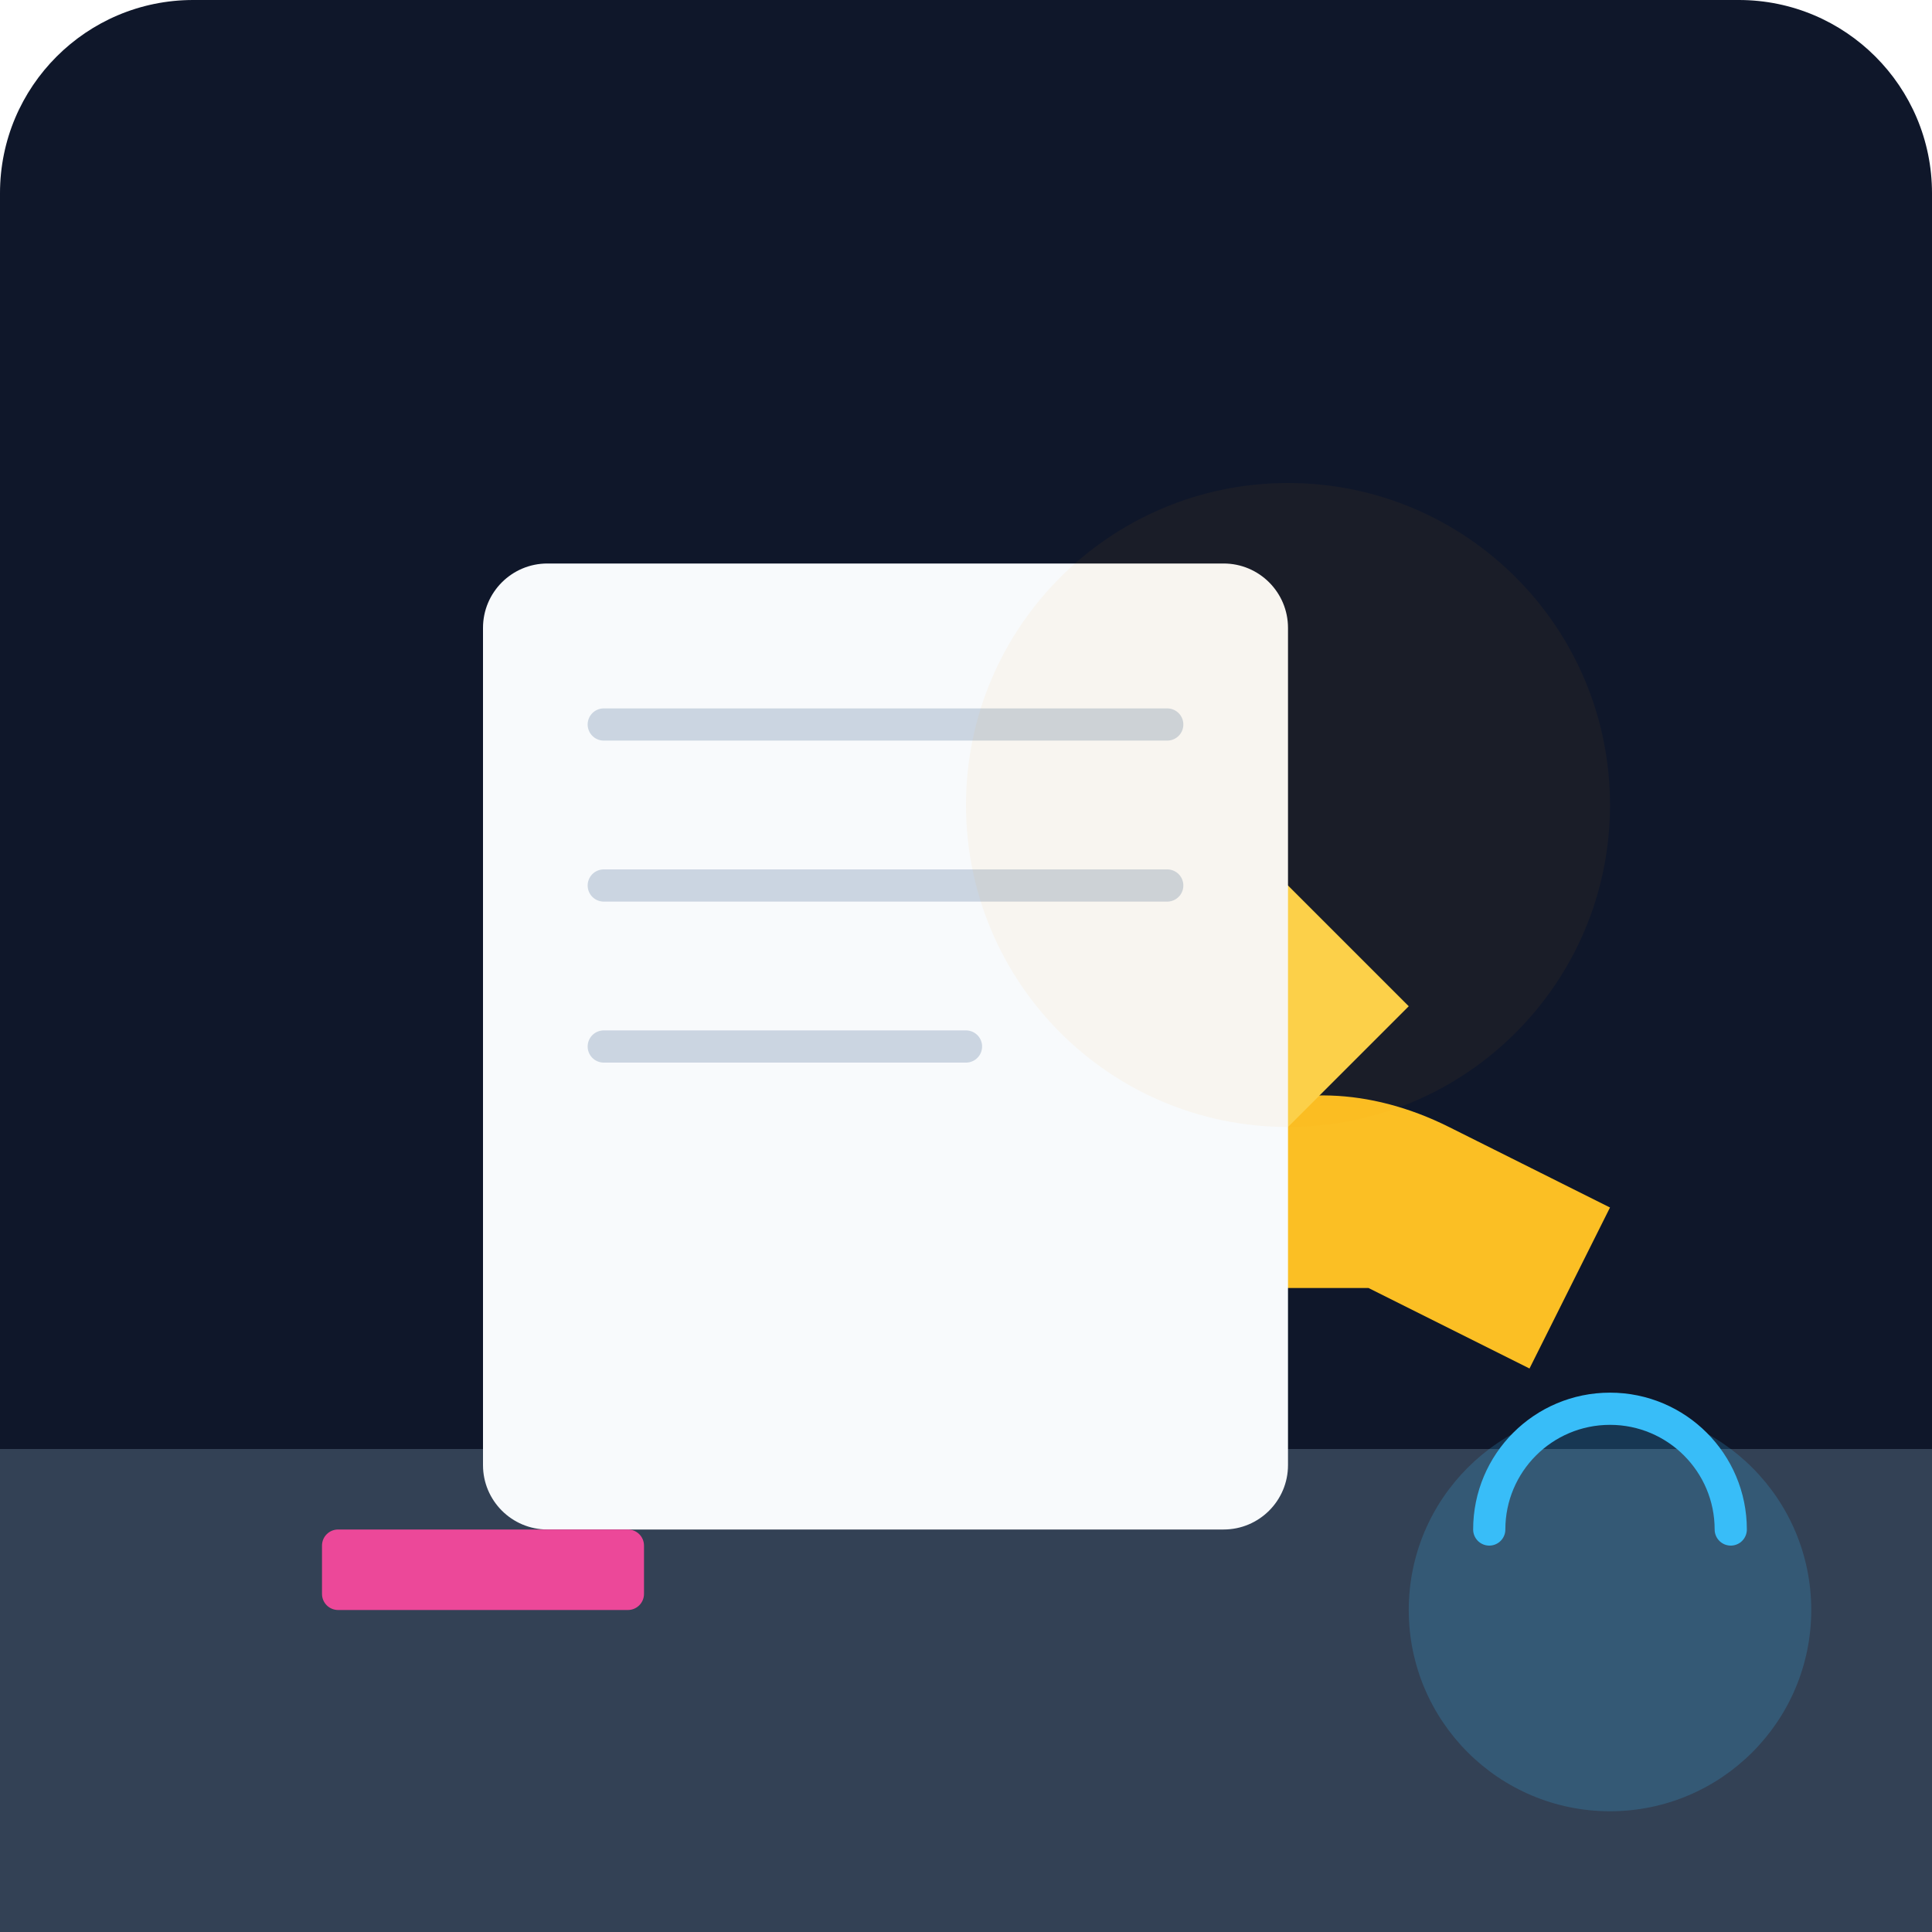
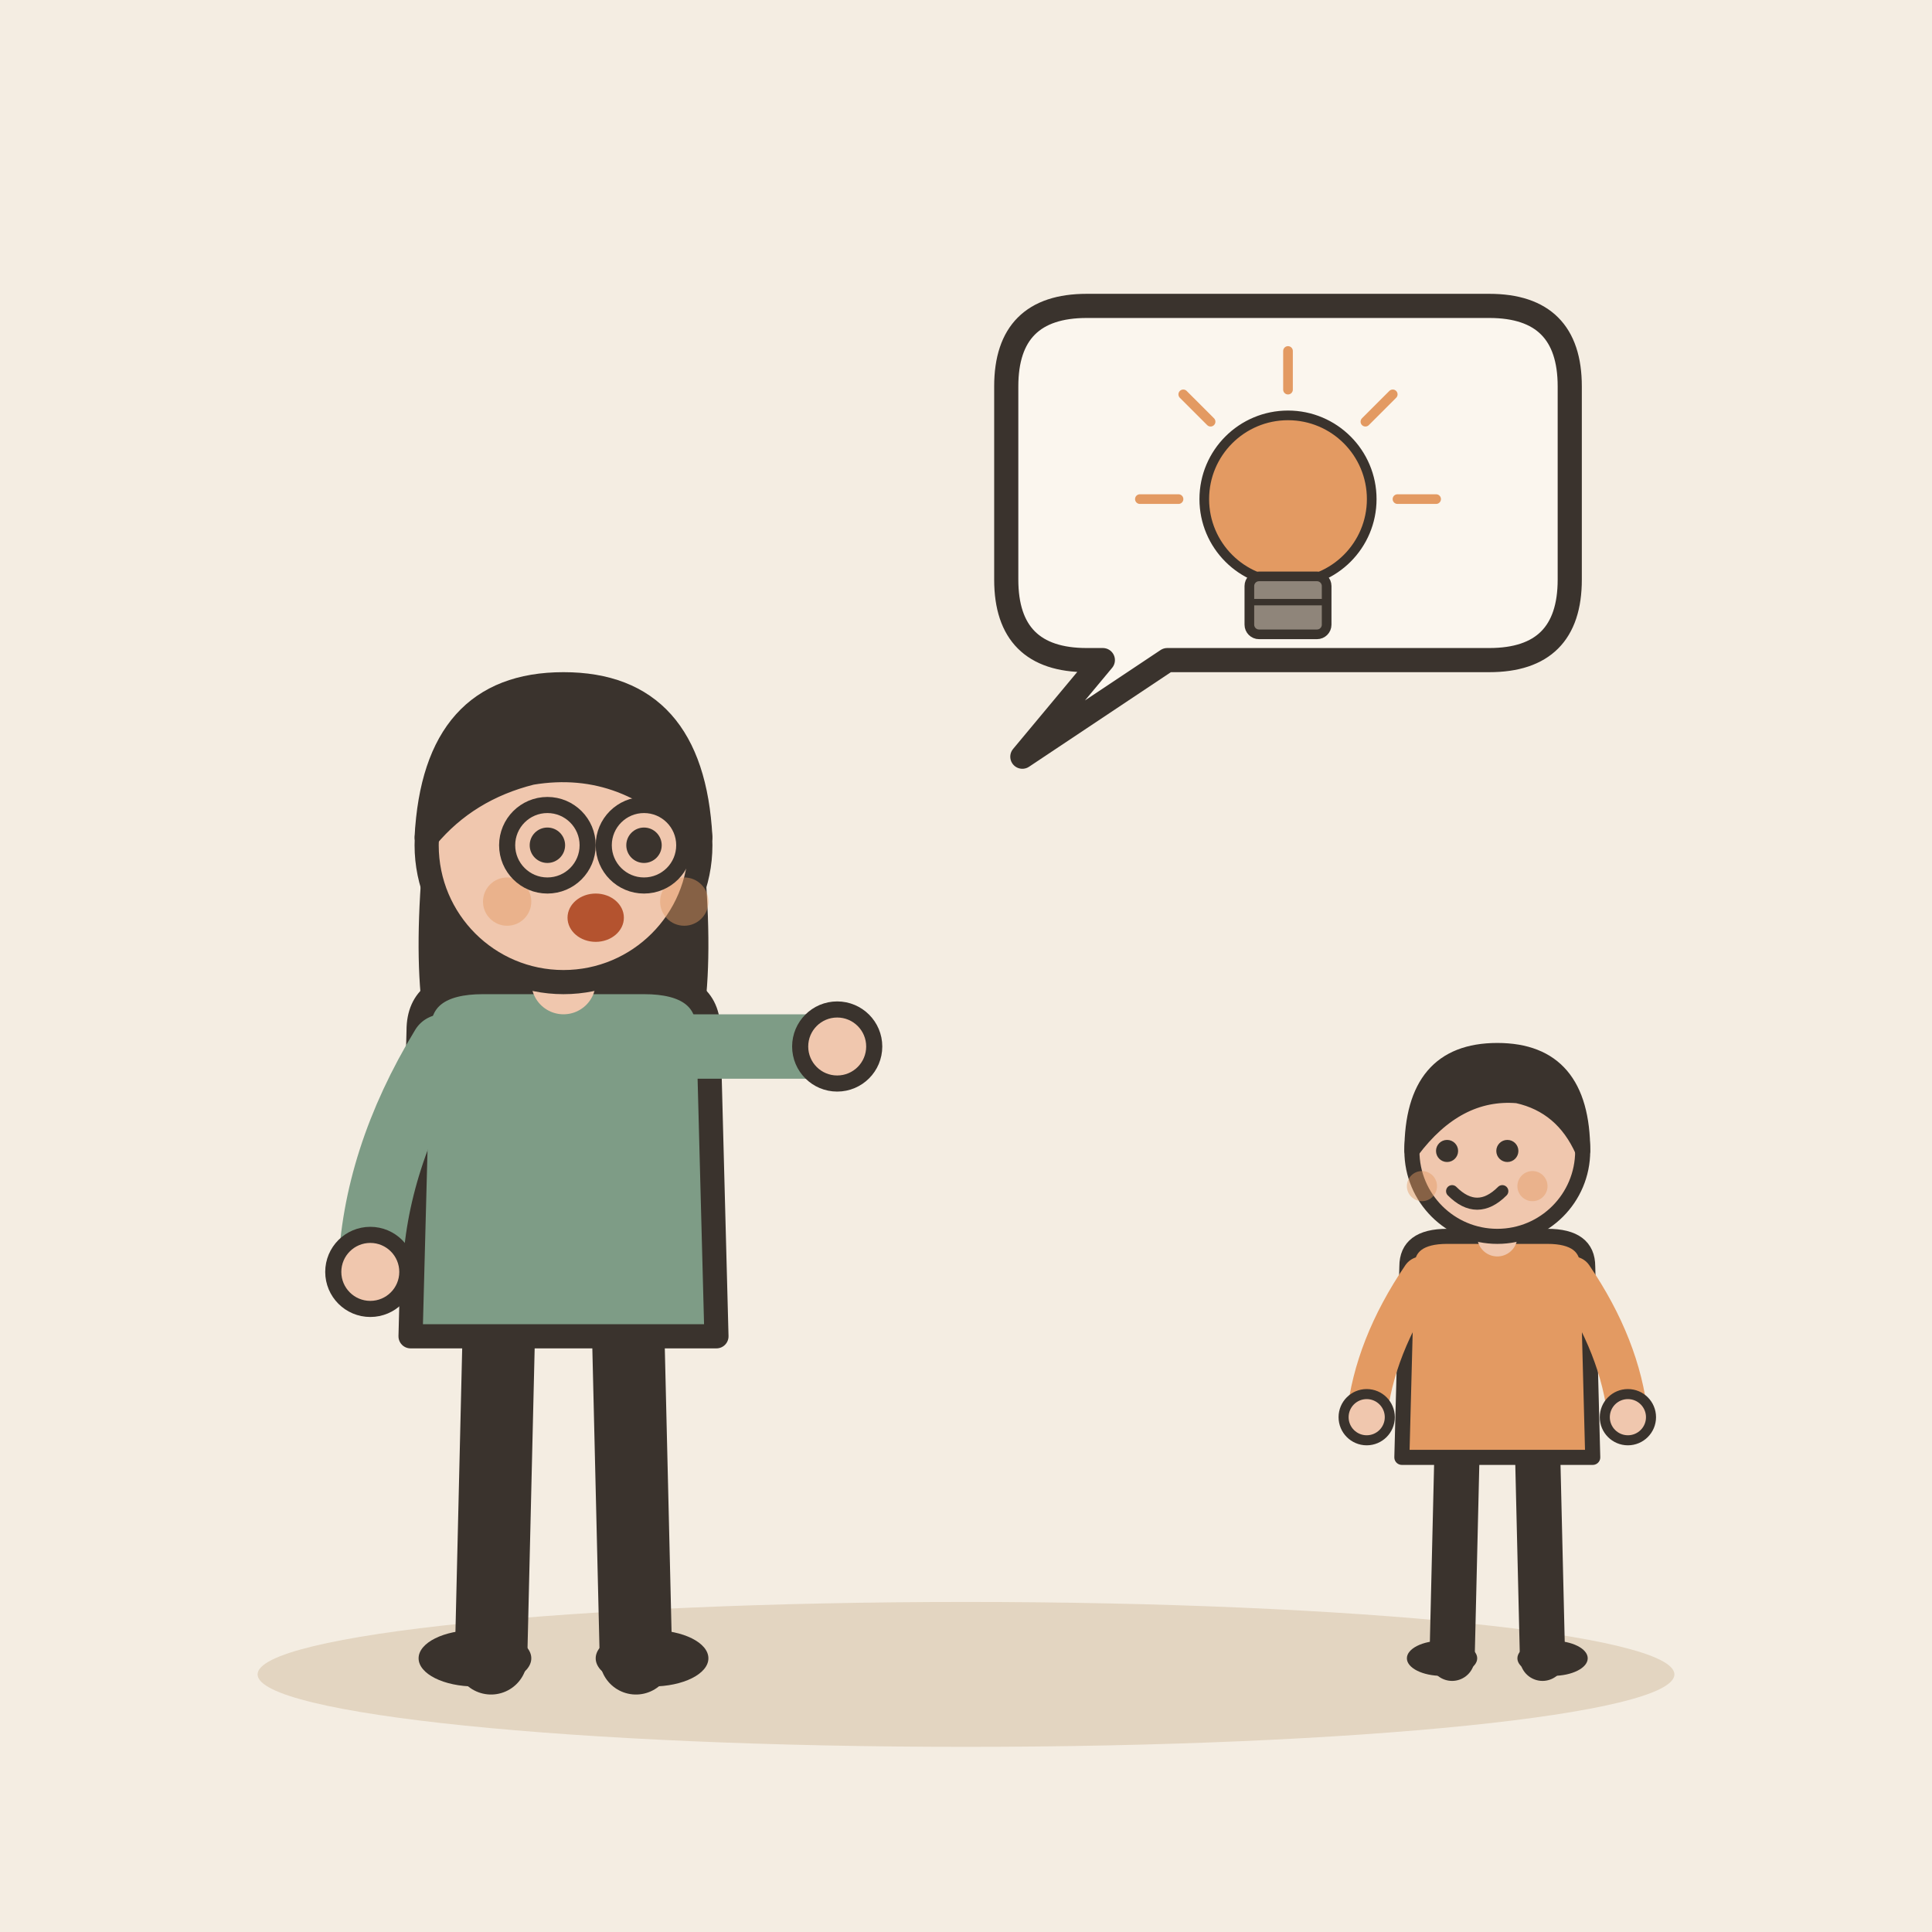
- <svg xmlns="http://www.w3.org/2000/svg" viewBox="0 0 240 240">
-   <defs>
-     <linearGradient id="bg" x1="0" y1="0" x2="0" y2="240">
-       <stop offset="0%" stop-color="#0f172a" />
-       <stop offset="100%" stop-color="#1e293b" />
-     </linearGradient>
-   </defs>
-   <rect width="240" height="240" rx="24" fill="url(#bg)" />
-   <path d="M0 180 L240 180 L240 240 L0 240 Z" fill="#334155" />
-   <path d="M140 160 C140 140 160 130 180 140 L200 150 L190 170 L170 160 Z" fill="#fbbf24" />
-   <path d="M130 150 C120 120 140 100 160 110 L175 125 L160 140 Z" fill="#fcd34d" />
-   <rect x="60" y="70" width="100" height="120" rx="8" fill="#f8fafc" />
-   <line x1="75" y1="90" x2="145" y2="90" stroke="#cbd5e1" stroke-width="4" stroke-linecap="round" />
-   <line x1="75" y1="110" x2="145" y2="110" stroke="#cbd5e1" stroke-width="4" stroke-linecap="round" />
-   <line x1="75" y1="130" x2="120" y2="130" stroke="#cbd5e1" stroke-width="4" stroke-linecap="round" />
-   <rect x="40" y="190" width="40" height="10" rx="2" fill="#ec4899" />
-   <circle cx="200" cy="200" r="25" fill="#38bdf8" fill-opacity="0.2" />
-   <path d="M185 190 A15 15 0 0 1 215 190" fill="none" stroke="#38bdf8" stroke-width="4" stroke-linecap="round" />
-   <circle cx="160" cy="100" r="40" fill="#f59e0b" fill-opacity="0.05" />
+ <svg xmlns="http://www.w3.org/2000/svg" viewBox="0 0 240 240" data-style="editorial">
+   <rect width="240" height="240" fill="#F4EDE2" />
+   <ellipse cx="120" cy="208" rx="88" ry="9" fill="#E3D5C1" />
+   <g transform="translate(70 206)">
+     <path d="M-8 -42L-9 0" stroke="#3A332D" stroke-width="9" stroke-linecap="round" fill="none" />
+     <path d="M8 -42L9 0" stroke="#3A332D" stroke-width="9" stroke-linecap="round" fill="none" />
+     <ellipse cx="-11" cy="0" rx="7" ry="3.5" fill="#3A332D" />
+     <ellipse cx="11" cy="0" rx="7" ry="3.5" fill="#3A332D" />
+     <path d="M-17 -104Q-20 -78 -14 -70L-6 -78L6 -78L14 -70Q20 -78 17 -104Z" fill="#3A332D" />
+     <path d="M-18 -78Q-18 -84 -10 -84L10 -84Q18 -84 18 -78L19 -40L-19 -40Z" fill="#7E9C86" stroke="#3A332D" stroke-width="3" stroke-linecap="round" stroke-linejoin="round" />
+     <path d="M-15 -76Q-23.5 -62 -24 -48" fill="none" stroke="#7E9C86" stroke-width="8" stroke-linecap="round" stroke-linejoin="round" />
+     <circle cx="-24" cy="-48" r="4.6" fill="#F0C7AE" stroke="#3A332D" stroke-linecap="round" stroke-linejoin="round" stroke-width="2" />
+     <path d="M15 -76Q28.5 -76 34 -76" fill="none" stroke="#7E9C86" stroke-width="8" stroke-linecap="round" stroke-linejoin="round" />
+     <circle cx="34" cy="-76" r="4.6" fill="#F0C7AE" stroke="#3A332D" stroke-linecap="round" stroke-linejoin="round" stroke-width="2" />
+     <path d="M0 -84L0 -88" stroke="#F0C7AE" stroke-width="8" stroke-linecap="round" fill="none" />
+     <circle cx="0" cy="-101" r="17" fill="#F0C7AE" stroke="#3A332D" stroke-width="3" stroke-linecap="round" stroke-linejoin="round" />
+     <path d="M-17 -102Q-16 -121 0 -121Q16 -121 17 -102Q8 -112 -4 -110Q-12 -108 -17 -102Z" fill="#3A332D" stroke="#3A332D" stroke-width="3" stroke-linecap="round" stroke-linejoin="round" />
+     <circle cx="-2" cy="-101" r="2.2" fill="#3A332D" />
+     <circle cx="10" cy="-101" r="2.2" fill="#3A332D" />
+     <ellipse cx="4" cy="-92" rx="3.5" ry="3" fill="#B4532F" />
+     <circle cx="-7" cy="-94" r="3" fill="#E39A62" opacity="0.45" />
+     <circle cx="15" cy="-94" r="3" fill="#E39A62" opacity="0.45" />
+     <circle cx="-2" cy="-101" r="5" fill="none" stroke="#3A332D" stroke-linecap="round" stroke-linejoin="round" stroke-width="2" />
+     <circle cx="10" cy="-101" r="5" fill="none" stroke="#3A332D" stroke-linecap="round" stroke-linejoin="round" stroke-width="2" />
+   </g>
+   <path d="M125 48Q125 38 135 38L185 38Q195 38 195 48L195 72Q195 82 185 82L145 82L127 94L137 82L135 82Q125 82 125 72Z" fill="#FBF6EE" stroke="#3A332D" stroke-width="3" stroke-linecap="round" stroke-linejoin="round" />
+   <g transform="translate(160 70) scale(0.4 0.4)">
+     <circle cx="0" cy="-20" r="26" fill="#E39A62" stroke="#3A332D" stroke-width="3" stroke-linecap="round" stroke-linejoin="round" />
+     <rect x="-12" y="4" width="24" height="18" rx="3" fill="#8F857A" stroke="#3A332D" stroke-width="3" stroke-linecap="round" stroke-linejoin="round" />
+     <path d="M-12 12L12 12" stroke="#3A332D" stroke-width="2" stroke-linecap="round" fill="none" />
+     <path d="M-34 -20L-46 -20" stroke="#E39A62" stroke-width="3" stroke-linecap="round" fill="none" />
+     <path d="M-24.042 -44.042L-32.527 -52.527" stroke="#E39A62" stroke-width="3" stroke-linecap="round" fill="none" />
+     <path d="M2.0819e-15 -54L2.81669e-15 -66" stroke="#E39A62" stroke-width="3" stroke-linecap="round" fill="none" />
+     <path d="M24.042 -44.042L32.527 -52.527" stroke="#E39A62" stroke-width="3" stroke-linecap="round" fill="none" />
+     <path d="M34 -20L46 -20" stroke="#E39A62" stroke-width="3" stroke-linecap="round" fill="none" />
+   </g>
+   <g transform="translate(186 206) scale(0.624 0.624)">
+     <path d="M-8 -42L-9 0" stroke="#3A332D" stroke-width="9" stroke-linecap="round" fill="none" />
+     <path d="M8 -42L9 0" stroke="#3A332D" stroke-width="9" stroke-linecap="round" fill="none" />
+     <ellipse cx="-11" cy="0" rx="7" ry="3.5" fill="#3A332D" />
+     <ellipse cx="11" cy="0" rx="7" ry="3.5" fill="#3A332D" />
+     <path d="M-18 -78Q-18 -84 -10 -84L10 -84Q18 -84 18 -78L19 -40L-19 -40Z" fill="#E39A62" stroke="#3A332D" stroke-width="3" stroke-linecap="round" stroke-linejoin="round" />
+     <path d="M-15 -76Q-24.5 -62 -26 -48" fill="none" stroke="#E39A62" stroke-width="8" stroke-linecap="round" stroke-linejoin="round" />
+     <circle cx="-26" cy="-48" r="4.6" fill="#F0C7AE" stroke="#3A332D" stroke-linecap="round" stroke-linejoin="round" stroke-width="2" />
+     <path d="M15 -76Q24.5 -62 26 -48" fill="none" stroke="#E39A62" stroke-width="8" stroke-linecap="round" stroke-linejoin="round" />
+     <circle cx="26" cy="-48" r="4.6" fill="#F0C7AE" stroke="#3A332D" stroke-linecap="round" stroke-linejoin="round" stroke-width="2" />
+     <path d="M0 -84L0 -88" stroke="#F0C7AE" stroke-width="8" stroke-linecap="round" fill="none" />
+     <circle cx="0" cy="-101" r="17" fill="#F0C7AE" stroke="#3A332D" stroke-width="3" stroke-linecap="round" stroke-linejoin="round" />
+     <path d="M-17 -101Q-17 -121 0 -121Q17 -121 17 -101Q13 -110 4 -112Q-8 -113 -17 -101Z" fill="#3A332D" stroke="#3A332D" stroke-width="3" stroke-linecap="round" stroke-linejoin="round" />
+     <circle cx="-10" cy="-101" r="2.2" fill="#3A332D" />
+     <circle cx="2" cy="-101" r="2.2" fill="#3A332D" />
+     <path d="M-9 -93Q-4 -88 1 -93" fill="none" stroke="#3A332D" stroke-width="2.4" stroke-linecap="round" stroke-linejoin="round" />
+     <circle cx="-15" cy="-94" r="3" fill="#E39A62" opacity="0.45" />
+     <circle cx="7" cy="-94" r="3" fill="#E39A62" opacity="0.45" />
+   </g>
</svg>
